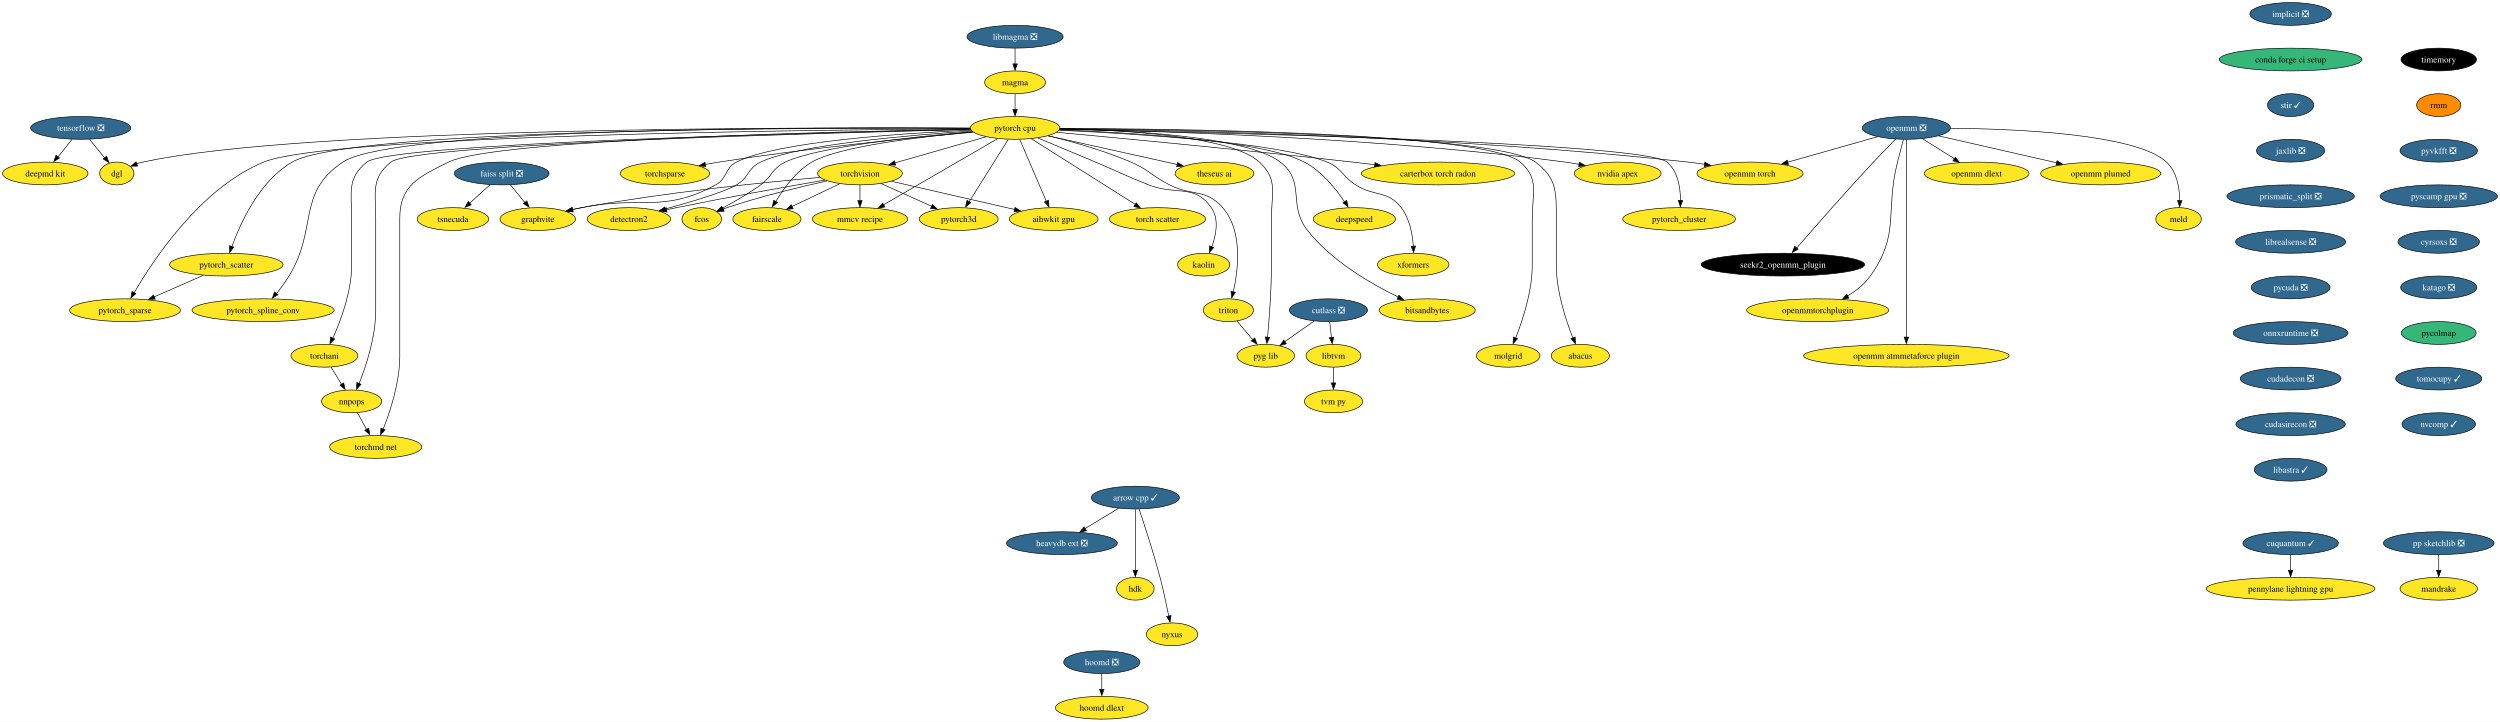
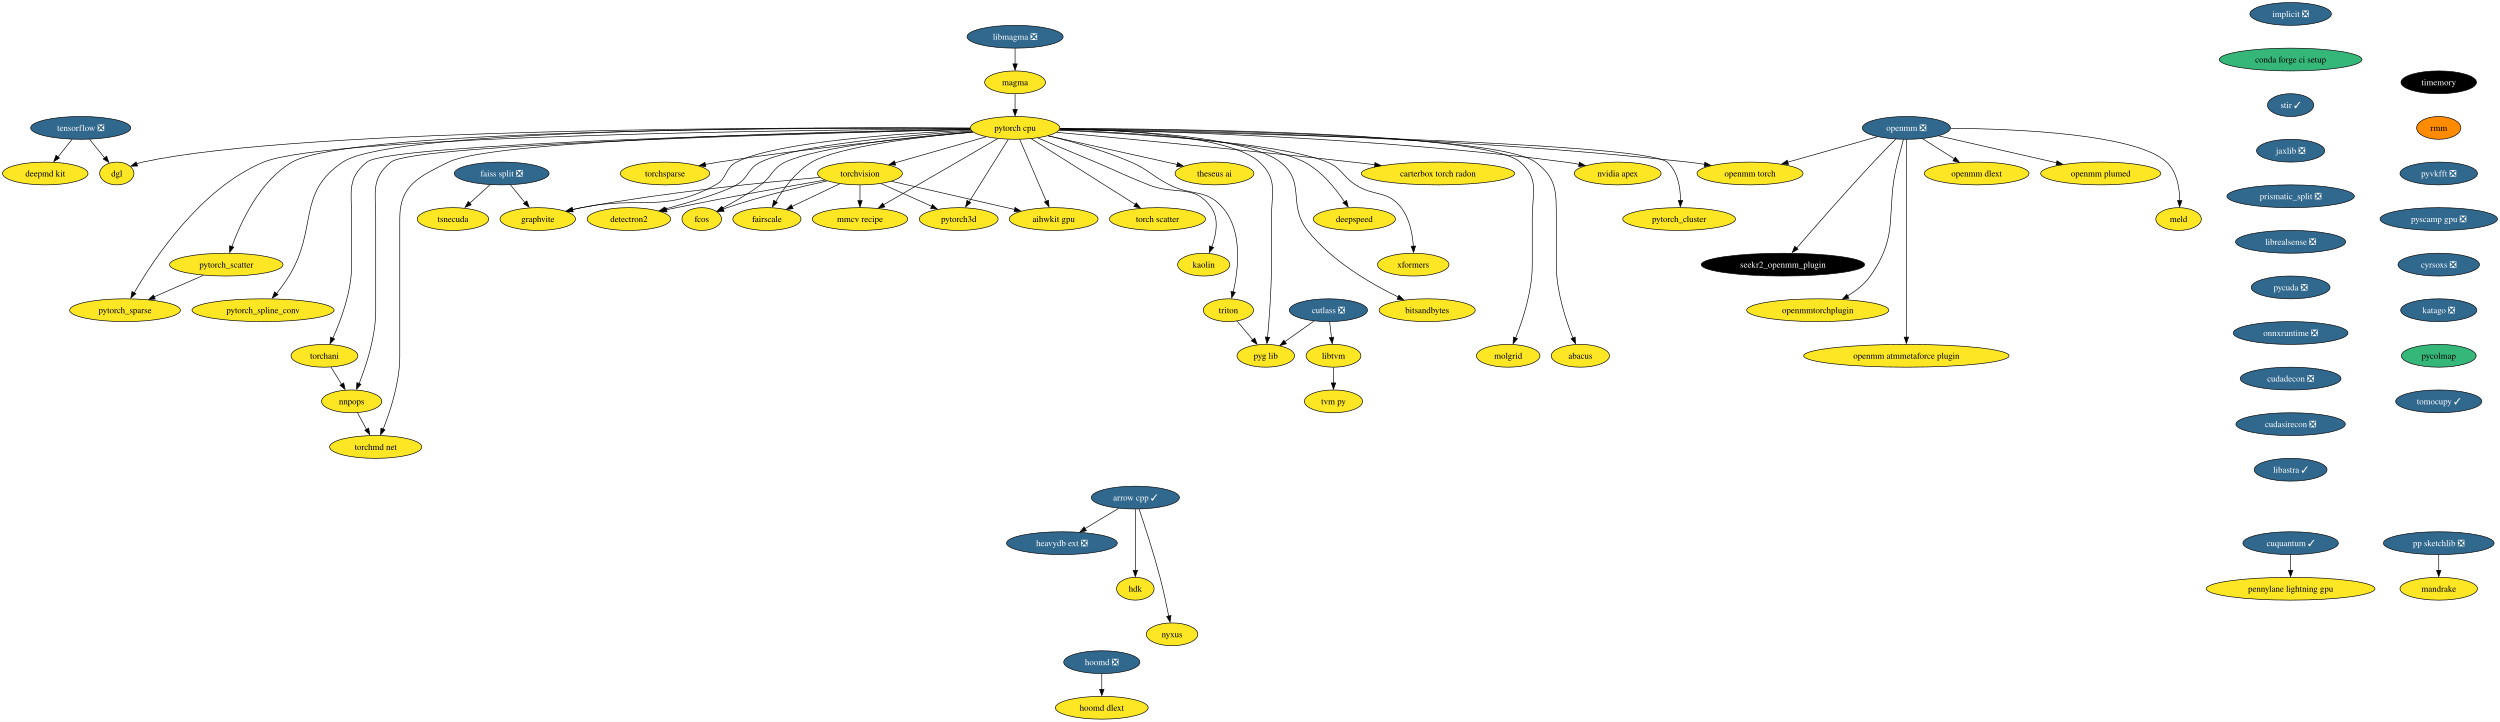
<svg xmlns="http://www.w3.org/2000/svg" xmlns:xlink="http://www.w3.org/1999/xlink" width="3949pt" height="1140pt" viewBox="0.00 0.00 3949.29 1140.00">
  <g id="graph0" class="graph" transform="scale(1 1) rotate(0) translate(4 1136)">
    <polygon fill="white" stroke="none" points="-4,4 -4,-1136 3945.29,-1136 3945.29,4 -4,4" />
    <g id="node1" class="node">
      <g id="a_node1">
        <a xlink:href="https://github.com/conda-forge/arrow-cpp-feedstock/pull/1245" xlink:title="arrow cpp ✓">
          <ellipse fill="#31688e" stroke="black" cx="1789.52" cy="-350" rx="69.62" ry="18" />
          <text text-anchor="middle" x="1789.52" y="-345.32" font-family="Times,serif" font-size="14.00" fill="white">arrow cpp ✓</text>
        </a>
      </g>
    </g>
    <g id="node2" class="node">
      <g id="a_node2">
        <a xlink:href="https://github.com/conda-forge/heavydb-ext-feedstock/pull/65" xlink:title="heavydb ext ❎">
          <ellipse fill="#31688e" stroke="black" cx="1673.52" cy="-278" rx="87.51" ry="18" />
          <text text-anchor="middle" x="1673.52" y="-273.32" font-family="Times,serif" font-size="14.00" fill="white">heavydb ext ❎</text>
        </a>
      </g>
    </g>
    <g id="edge1" class="edge">
      <path fill="none" stroke="black" d="M1762.91,-332.94C1747.22,-323.47 1727.14,-311.36 1709.99,-301.01" />
      <polygon fill="black" stroke="black" points="1712.18,-297.64 1701.81,-295.47 1708.57,-303.63 1712.18,-297.64" />
    </g>
    <g id="node3" class="node">
      <g id="a_node3">
        <a xlink:href="https://github.com/conda-forge/hdk-feedstock" xlink:title="hdk">
          <ellipse fill="#fde725" stroke="black" cx="1789.52" cy="-206" rx="29.64" ry="18" />
          <text text-anchor="middle" x="1789.52" y="-201.33" font-family="Times,serif" font-size="14.00">hdk</text>
        </a>
      </g>
    </g>
    <g id="edge2" class="edge">
      <path fill="none" stroke="black" d="M1789.52,-331.59C1789.52,-307.5 1789.52,-263.75 1789.52,-235.03" />
      <polygon fill="black" stroke="black" points="1793.02,-235.11 1789.52,-225.11 1786.02,-235.11 1793.02,-235.11" />
    </g>
    <g id="node4" class="node">
      <g id="a_node4">
        <a xlink:href="https://github.com/conda-forge/nyxus-feedstock" xlink:title="nyxus">
          <ellipse fill="#fde725" stroke="black" cx="1847.52" cy="-134" rx="40.69" ry="18" />
          <text text-anchor="middle" x="1847.52" y="-129.32" font-family="Times,serif" font-size="14.00">nyxus</text>
        </a>
      </g>
    </g>
    <g id="edge3" class="edge">
      <path fill="none" stroke="black" d="M1795.45,-331.76C1803.58,-307.78 1818.31,-262.92 1828.52,-224 1833.84,-203.69 1838.76,-180.48 1842.26,-162.86" />
      <polygon fill="black" stroke="black" points="1845.86,-163.66 1844.34,-153.17 1838.99,-162.32 1845.86,-163.66" />
    </g>
    <g id="node5" class="node">
      <g id="a_node5">
        <a xlink:href="https://github.com/conda-forge/implicit-feedstock/pull/99" xlink:title="implicit ❎">
          <ellipse fill="#31688e" stroke="black" cx="3614.52" cy="-1114" rx="64.36" ry="18" />
          <text text-anchor="middle" x="3614.52" y="-1109.33" font-family="Times,serif" font-size="14.00" fill="white">implicit ❎</text>
        </a>
      </g>
    </g>
    <g id="node6" class="node">
      <g id="a_node6">
        <a xlink:href="https://github.com/conda-forge/conda-forge-ci-setup-feedstock" xlink:title="conda forge ci setup">
          <ellipse fill="#35b779" stroke="black" cx="3614.52" cy="-1042" rx="112.76" ry="18" />
          <text text-anchor="middle" x="3614.52" y="-1037.33" font-family="Times,serif" font-size="14.00">conda forge ci setup</text>
        </a>
      </g>
    </g>
    <g id="node18" class="node">
      <g id="a_node18">
        <a xlink:href="https://github.com/conda-forge/stir-feedstock/pull/102" xlink:title="stir ✓">
          <ellipse fill="#31688e" stroke="black" cx="3614.52" cy="-970" rx="36.48" ry="18" />
          <text text-anchor="middle" x="3614.52" y="-965.33" font-family="Times,serif" font-size="14.00" fill="white">stir ✓</text>
        </a>
      </g>
    </g>
    <g id="node7" class="node">
      <g id="a_node7">
        <a xlink:href="https://github.com/conda-forge/torchvision-feedstock" xlink:title="torchvision">
          <ellipse fill="#fde725" stroke="black" cx="1354.52" cy="-862" rx="66.99" ry="18" />
          <text text-anchor="middle" x="1354.52" y="-857.33" font-family="Times,serif" font-size="14.00">torchvision</text>
        </a>
      </g>
    </g>
    <g id="node8" class="node">
      <g id="a_node8">
        <a xlink:href="https://github.com/conda-forge/detectron2-feedstock" xlink:title="detectron2">
          <ellipse fill="#fde725" stroke="black" cx="989.52" cy="-790" rx="65.94" ry="18" />
          <text text-anchor="middle" x="989.52" y="-785.33" font-family="Times,serif" font-size="14.00">detectron2</text>
        </a>
      </g>
    </g>
    <g id="edge5" class="edge">
      <path fill="none" stroke="black" d="M1299.06,-851.58C1240.59,-841.48 1145.87,-824.65 1064.52,-808 1059.47,-806.97 1054.24,-805.86 1049,-804.72" />
      <polygon fill="black" stroke="black" points="1049.79,-801.09 1039.27,-802.36 1048.28,-807.93 1049.79,-801.09" />
    </g>
    <g id="node9" class="node">
      <g id="a_node9">
        <a xlink:href="https://github.com/conda-forge/fcos-feedstock" xlink:title="fcos">
          <ellipse fill="#fde725" stroke="black" cx="1104.52" cy="-790" rx="31.22" ry="18" />
          <text text-anchor="middle" x="1104.52" y="-785.33" font-family="Times,serif" font-size="14.00">fcos</text>
        </a>
      </g>
    </g>
    <g id="edge6" class="edge">
      <path fill="none" stroke="black" d="M1302.52,-850.23C1259.63,-840.79 1197.44,-825.81 1144.52,-808 1142.53,-807.33 1140.51,-806.61 1138.48,-805.85" />
      <polygon fill="black" stroke="black" points="1139.98,-802.29 1129.4,-801.86 1137.41,-808.8 1139.98,-802.29" />
    </g>
    <g id="node10" class="node">
      <g id="a_node10">
        <a xlink:href="https://github.com/conda-forge/fairscale-feedstock" xlink:title="fairscale">
          <ellipse fill="#fde725" stroke="black" cx="1207.52" cy="-790" rx="53.84" ry="18" />
          <text text-anchor="middle" x="1207.52" y="-785.33" font-family="Times,serif" font-size="14.00">fairscale</text>
        </a>
      </g>
    </g>
    <g id="edge7" class="edge">
      <path fill="none" stroke="black" d="M1322.62,-845.81C1300.46,-835.26 1270.76,-821.12 1247.09,-809.84" />
      <polygon fill="black" stroke="black" points="1248.88,-806.34 1238.35,-805.21 1245.87,-812.66 1248.88,-806.34" />
    </g>
    <g id="node11" class="node">
      <g id="a_node11">
        <a xlink:href="https://github.com/conda-forge/graphvite-feedstock" xlink:title="graphvite">
          <ellipse fill="#fde725" stroke="black" cx="845.52" cy="-790" rx="59.63" ry="18" />
          <text text-anchor="middle" x="845.52" y="-785.33" font-family="Times,serif" font-size="14.00">graphvite</text>
        </a>
      </g>
    </g>
    <g id="edge8" class="edge">
      <path fill="none" stroke="black" d="M1291.13,-855.81C1205.29,-848.22 1047.54,-832.31 914.52,-808 909.62,-807.1 904.55,-806.07 899.48,-804.96" />
      <polygon fill="black" stroke="black" points="900.68,-801.41 890.15,-802.6 899.12,-808.24 900.68,-801.41" />
    </g>
    <g id="node12" class="node">
      <g id="a_node12">
        <a xlink:href="https://github.com/conda-forge/mmcv-recipe-feedstock" xlink:title="mmcv recipe">
          <ellipse fill="#fde725" stroke="black" cx="1354.52" cy="-790" rx="75.41" ry="18" />
          <text text-anchor="middle" x="1354.52" y="-785.33" font-family="Times,serif" font-size="14.00">mmcv recipe</text>
        </a>
      </g>
    </g>
    <g id="edge9" class="edge">
      <path fill="none" stroke="black" d="M1354.52,-843.7C1354.52,-836.24 1354.52,-827.32 1354.52,-818.97" />
      <polygon fill="black" stroke="black" points="1358.02,-819.1 1354.52,-809.1 1351.02,-819.1 1358.02,-819.1" />
    </g>
    <g id="node13" class="node">
      <g id="a_node13">
        <a xlink:href="https://github.com/conda-forge/pytorch3d-feedstock" xlink:title="pytorch3d">
          <ellipse fill="#fde725" stroke="black" cx="1510.52" cy="-790" rx="62.26" ry="18" />
          <text text-anchor="middle" x="1510.52" y="-785.33" font-family="Times,serif" font-size="14.00">pytorch3d</text>
        </a>
      </g>
    </g>
    <g id="edge10" class="edge">
      <path fill="none" stroke="black" d="M1387.98,-845.98C1411.27,-835.53 1442.53,-821.51 1467.65,-810.24" />
      <polygon fill="black" stroke="black" points="1468.95,-813.04 1476.64,-805.75 1466.09,-806.65 1468.95,-813.04" />
    </g>
    <g id="node14" class="node">
      <g id="a_node14">
        <a xlink:href="https://github.com/conda-forge/aihwkit-gpu-feedstock" xlink:title="aihwkit gpu">
          <ellipse fill="#fde725" stroke="black" cx="1660.52" cy="-790" rx="70.15" ry="18" />
          <text text-anchor="middle" x="1660.52" y="-785.33" font-family="Times,serif" font-size="14.00">aihwkit gpu</text>
        </a>
      </g>
    </g>
    <g id="edge11" class="edge">
      <path fill="none" stroke="black" d="M1404.36,-849.6C1457.42,-837.46 1541.46,-818.23 1598.7,-805.14" />
      <polygon fill="black" stroke="black" points="1599.45,-808.33 1608.42,-802.69 1597.89,-801.51 1599.45,-808.33" />
    </g>
    <g id="node15" class="node">
      <g id="a_node15">
        <a xlink:href="https://github.com/conda-forge/tensorflow-feedstock/pull/354" xlink:title="tensorflow ❎">
          <ellipse fill="#31688e" stroke="black" cx="123.52" cy="-934" rx="79.09" ry="18" />
          <text text-anchor="middle" x="123.52" y="-929.33" font-family="Times,serif" font-size="14.00" fill="white">tensorflow ❎</text>
        </a>
      </g>
    </g>
    <g id="node16" class="node">
      <g id="a_node16">
        <a xlink:href="https://github.com/conda-forge/deepmd-kit-feedstock" xlink:title="deepmd kit">
          <ellipse fill="#fde725" stroke="black" cx="67.52" cy="-862" rx="67.52" ry="18" />
          <text text-anchor="middle" x="67.52" y="-857.33" font-family="Times,serif" font-size="14.00">deepmd kit</text>
        </a>
      </g>
    </g>
    <g id="edge12" class="edge">
      <path fill="none" stroke="black" d="M109.96,-916.05C103.29,-907.71 95.11,-897.49 87.72,-888.25" />
      <polygon fill="black" stroke="black" points="89.93,-886.41 80.95,-880.79 84.46,-890.78 89.93,-886.41" />
    </g>
    <g id="node17" class="node">
      <g id="a_node17">
        <a xlink:href="https://github.com/conda-forge/dgl-feedstock" xlink:title="dgl">
          <ellipse fill="#fde725" stroke="black" cx="180.52" cy="-862" rx="27.01" ry="18" />
          <text text-anchor="middle" x="180.52" y="-857.33" font-family="Times,serif" font-size="14.00">dgl</text>
        </a>
      </g>
    </g>
    <g id="edge13" class="edge">
      <path fill="none" stroke="black" d="M137.32,-916.05C144.48,-907.26 153.35,-896.36 161.19,-886.74" />
      <polygon fill="black" stroke="black" points="164.41,-889.32 168.01,-879.36 158.99,-884.9 164.41,-889.32" />
    </g>
    <g id="node43" class="node">
      <g id="a_node43">
        <a xlink:href="https://github.com/conda-forge/jaxlib-feedstock/pull/209" xlink:title="jaxlib ❎">
          <ellipse fill="#31688e" stroke="black" cx="3614.52" cy="-898" rx="53.84" ry="18" />
          <text text-anchor="middle" x="3614.52" y="-893.33" font-family="Times,serif" font-size="14.00" fill="white">jaxlib ❎</text>
        </a>
      </g>
    </g>
    <g id="node19" class="node">
      <g id="a_node19">
        <a xlink:href="https://github.com/conda-forge/hoomd-feedstock/pull/100" xlink:title="hoomd ❎">
          <ellipse fill="#31688e" stroke="black" cx="1736.52" cy="-90" rx="60.15" ry="18" />
          <text text-anchor="middle" x="1736.52" y="-85.33" font-family="Times,serif" font-size="14.00" fill="white">hoomd ❎</text>
        </a>
      </g>
    </g>
    <g id="node20" class="node">
      <g id="a_node20">
        <a xlink:href="https://github.com/conda-forge/hoomd-dlext-feedstock" xlink:title="hoomd dlext">
          <ellipse fill="#fde725" stroke="black" cx="1736.52" cy="-18" rx="73.3" ry="18" />
          <text text-anchor="middle" x="1736.52" y="-13.32" font-family="Times,serif" font-size="14.00">hoomd dlext</text>
        </a>
      </g>
    </g>
    <g id="edge15" class="edge">
      <path fill="none" stroke="black" d="M1736.52,-71.7C1736.52,-64.24 1736.52,-55.32 1736.52,-46.97" />
      <polygon fill="black" stroke="black" points="1740.02,-47.1 1736.52,-37.1 1733.02,-47.1 1740.02,-47.1" />
    </g>
    <g id="node21" class="node">
      <g id="a_node21">
        <a xlink:href="https://github.com/conda-forge/pytorch-cpu-feedstock" xlink:title="pytorch cpu">
          <ellipse fill="#fde725" stroke="black" cx="1599.52" cy="-934" rx="70.68" ry="18" />
          <text text-anchor="middle" x="1599.52" y="-929.33" font-family="Times,serif" font-size="14.00">pytorch cpu</text>
        </a>
      </g>
    </g>
    <g id="edge16" class="edge">
      <path fill="none" stroke="black" d="M1553.72,-919.92C1512.91,-908.25 1453.08,-891.16 1409.65,-878.75" />
      <polygon fill="black" stroke="black" points="1410.84,-875.17 1400.26,-875.78 1408.92,-881.9 1410.84,-875.17" />
    </g>
    <g id="edge17" class="edge">
      <path fill="none" stroke="black" d="M1531.03,-929.08C1432.17,-922.55 1255.03,-907.41 1197.52,-880 1176.52,-869.99 1179.59,-855.77 1159.52,-844 1140.2,-832.67 1088.29,-817.19 1046.88,-805.88" />
      <polygon fill="black" stroke="black" points="1047.89,-802.26 1037.33,-803.03 1046.07,-809.02 1047.89,-802.26" />
    </g>
    <g id="edge18" class="edge">
      <path fill="none" stroke="black" d="M1532.44,-927.97C1442.32,-920.41 1287.53,-904.34 1236.52,-880 1215.23,-869.84 1216.55,-857.93 1197.52,-844 1178.54,-830.11 1155.59,-817 1137.24,-807.29" />
      <polygon fill="black" stroke="black" points="1139.06,-803.78 1128.58,-802.27 1135.84,-809.99 1139.06,-803.78" />
    </g>
    <g id="edge19" class="edge">
      <path fill="none" stroke="black" d="M1532.76,-927.63C1451.68,-920.14 1320.54,-904.65 1278.52,-880 1253.46,-865.3 1233.78,-838.15 1221.55,-817.69" />
      <polygon fill="black" stroke="black" points="1224.16,-816.2 1216.16,-809.26 1218.09,-819.68 1224.16,-816.2" />
    </g>
    <g id="edge20" class="edge">
      <path fill="none" stroke="black" d="M1530.06,-930.47C1422.79,-925.6 1222.57,-912.38 1159.52,-880 1140.21,-870.09 1145.58,-854.38 1126.52,-844 1042.58,-798.3 1008.09,-827.44 914.52,-808 909.91,-807.04 905.14,-805.99 900.36,-804.9" />
      <polygon fill="black" stroke="black" points="901.48,-801.33 890.95,-802.46 899.89,-808.15 901.48,-801.33" />
    </g>
    <g id="edge21" class="edge">
      <path fill="none" stroke="black" d="M1571.89,-916.99C1527.78,-891.42 1441.37,-841.34 1391.82,-812.62" />
      <polygon fill="black" stroke="black" points="1393.83,-809.16 1383.42,-807.17 1390.32,-815.22 1393.83,-809.16" />
    </g>
    <g id="edge22" class="edge">
      <path fill="none" stroke="black" d="M1588.78,-915.87C1573.41,-891.35 1545.01,-846.03 1526.98,-817.26" />
      <polygon fill="black" stroke="black" points="1529.57,-815.8 1521.29,-809.19 1523.64,-819.52 1529.57,-815.8" />
    </g>
    <g id="edge23" class="edge">
      <path fill="none" stroke="black" d="M1606.88,-915.87C1617.32,-891.56 1636.54,-846.82 1648.91,-818.01" />
      <polygon fill="black" stroke="black" points="1652.4,-819.76 1653.13,-809.19 1645.97,-817 1652.4,-819.76" />
    </g>
    <g id="edge24" class="edge">
      <path fill="none" stroke="black" d="M1528.45,-933.57C1283.33,-935.03 474.38,-935.42 221.52,-880 218.31,-879.3 215.03,-878.36 211.8,-877.28" />
      <polygon fill="black" stroke="black" points="213.35,-873.74 202.76,-873.48 210.87,-880.29 213.35,-873.74" />
    </g>
    <g id="node22" class="node">
      <g id="a_node22">
        <a xlink:href="https://github.com/conda-forge/nvidia-apex-feedstock" xlink:title="nvidia apex">
          <ellipse fill="#fde725" stroke="black" cx="2551.52" cy="-862" rx="68.57" ry="18" />
          <text text-anchor="middle" x="2551.52" y="-857.33" font-family="Times,serif" font-size="14.00">nvidia apex</text>
        </a>
      </g>
    </g>
    <g id="edge25" class="edge">
      <path fill="none" stroke="black" d="M1670.24,-932.06C1818.75,-929.35 2173.7,-918.98 2468.52,-880 2475.67,-879.05 2483.13,-877.85 2490.51,-876.51" />
      <polygon fill="black" stroke="black" points="2491.06,-879.78 2500.23,-874.48 2489.76,-872.9 2491.06,-879.78" />
    </g>
    <g id="node23" class="node">
      <g id="a_node23">
        <a xlink:href="https://github.com/conda-forge/pytorch_cluster-feedstock" xlink:title="pytorch_cluster">
          <ellipse fill="#fde725" stroke="black" cx="2648.52" cy="-790" rx="89.09" ry="18" />
          <text text-anchor="middle" x="2648.52" y="-785.33" font-family="Times,serif" font-size="14.00">pytorch_cluster</text>
        </a>
      </g>
    </g>
    <g id="edge26" class="edge">
      <path fill="none" stroke="black" d="M1669.86,-931.71C1896.18,-927.27 2593.03,-911.11 2629.52,-880 2646.68,-865.37 2650.61,-839.37 2650.73,-819.24" />
      <polygon fill="black" stroke="black" points="2654.21,-819.39 2650.45,-809.48 2647.21,-819.57 2654.21,-819.39" />
    </g>
    <g id="node24" class="node">
      <g id="a_node24">
        <a xlink:href="https://github.com/conda-forge/pytorch_scatter-feedstock" xlink:title="pytorch_scatter">
          <ellipse fill="#fde725" stroke="black" cx="353.52" cy="-718" rx="89.61" ry="18" />
          <text text-anchor="middle" x="353.52" y="-713.33" font-family="Times,serif" font-size="14.00">pytorch_scatter</text>
        </a>
      </g>
    </g>
    <g id="edge27" class="edge">
      <path fill="none" stroke="black" d="M1528.55,-933.45C1293.5,-934.42 550.06,-933.21 457.52,-880 406.19,-850.49 375.97,-784.22 362.31,-746.55" />
      <polygon fill="black" stroke="black" points="365.34,-745.59 358.75,-737.29 358.73,-747.89 365.34,-745.59" />
    </g>
    <g id="node25" class="node">
      <g id="a_node25">
        <a xlink:href="https://github.com/conda-forge/pytorch_spline_conv-feedstock" xlink:title="pytorch_spline_conv">
          <ellipse fill="#fde725" stroke="black" cx="411.52" cy="-646" rx="112.24" ry="18" />
          <text text-anchor="middle" x="411.52" y="-641.33" font-family="Times,serif" font-size="14.00">pytorch_spline_conv</text>
        </a>
      </g>
    </g>
    <g id="edge28" class="edge">
      <path fill="none" stroke="black" d="M1528.59,-933.63C1304.16,-935.06 619.45,-934.83 537.52,-880 463.99,-830.8 498.75,-775.43 452.52,-700 446.74,-690.58 439.61,-680.85 432.92,-672.34" />
      <polygon fill="black" stroke="black" points="435.18,-670.57 426.18,-664.98 429.73,-674.96 435.18,-670.57" />
    </g>
    <g id="node26" class="node">
      <g id="a_node26">
        <a xlink:href="https://github.com/conda-forge/pytorch_sparse-feedstock" xlink:title="pytorch_sparse">
          <ellipse fill="#fde725" stroke="black" cx="193.52" cy="-646" rx="87.51" ry="18" />
          <text text-anchor="middle" x="193.52" y="-641.33" font-family="Times,serif" font-size="14.00">pytorch_sparse</text>
        </a>
      </g>
    </g>
    <g id="edge29" class="edge">
      <path fill="none" stroke="black" d="M1528.76,-932.64C1288.84,-931.02 515.41,-922.52 412.52,-880 312.71,-838.76 238.13,-725.65 208.07,-673.72" />
      <polygon fill="black" stroke="black" points="210.64,-672.15 202.66,-665.18 204.55,-675.61 210.64,-672.15" />
    </g>
    <g id="node27" class="node">
      <g id="a_node27">
        <a xlink:href="https://github.com/conda-forge/torchani-feedstock" xlink:title="torchani">
          <ellipse fill="#fde725" stroke="black" cx="508.52" cy="-574" rx="52.79" ry="18" />
          <text text-anchor="middle" x="508.52" y="-569.33" font-family="Times,serif" font-size="14.00">torchani</text>
        </a>
      </g>
    </g>
    <g id="edge30" class="edge">
      <path fill="none" stroke="black" d="M1529.26,-931.61C1304.04,-926.88 612.58,-909.94 575.52,-880 543.65,-854.25 551.52,-831.97 551.52,-791 551.52,-791 551.52,-791 551.52,-717 551.52,-675.43 534.43,-629.84 521.8,-601.82" />
      <polygon fill="black" stroke="black" points="524.61,-600.57 517.22,-592.98 518.27,-603.53 524.61,-600.57" />
    </g>
    <g id="node28" class="node">
      <g id="a_node28">
        <a xlink:href="https://github.com/conda-forge/openmm-torch-feedstock" xlink:title="openmm torch">
          <ellipse fill="#fde725" stroke="black" cx="2760.52" cy="-862" rx="83.83" ry="18" />
          <text text-anchor="middle" x="2760.52" y="-857.33" font-family="Times,serif" font-size="14.00">openmm torch</text>
        </a>
      </g>
    </g>
    <g id="edge31" class="edge">
      <path fill="none" stroke="black" d="M1670.35,-932.45C1841.4,-930.46 2290.41,-921.4 2662.52,-880 2671.06,-879.05 2679.98,-877.83 2688.82,-876.47" />
      <polygon fill="black" stroke="black" points="2689.19,-879.8 2698.52,-874.77 2688.09,-872.88 2689.19,-879.8" />
    </g>
    <g id="node29" class="node">
      <g id="a_node29">
        <a xlink:href="https://github.com/conda-forge/torchsparse-feedstock" xlink:title="torchsparse">
          <ellipse fill="#fde725" stroke="black" cx="1046.52" cy="-862" rx="70.68" ry="18" />
          <text text-anchor="middle" x="1046.52" y="-857.33" font-family="Times,serif" font-size="14.00">torchsparse</text>
        </a>
      </g>
    </g>
    <g id="edge32" class="edge">
      <path fill="none" stroke="black" d="M1533.4,-927.29C1442.54,-919.04 1274.11,-902.29 1131.52,-880 1124.61,-878.92 1117.4,-877.67 1110.24,-876.35" />
      <polygon fill="black" stroke="black" points="1110.92,-872.73 1100.44,-874.31 1109.62,-879.61 1110.92,-872.73" />
    </g>
    <g id="node30" class="node">
      <g id="a_node30">
        <a xlink:href="https://github.com/conda-forge/torch-scatter-feedstock" xlink:title="torch scatter">
          <ellipse fill="#fde725" stroke="black" cx="1824.52" cy="-790" rx="75.94" ry="18" />
          <text text-anchor="middle" x="1824.52" y="-785.33" font-family="Times,serif" font-size="14.00">torch scatter</text>
        </a>
      </g>
    </g>
    <g id="edge33" class="edge">
      <path fill="none" stroke="black" d="M1624.89,-916.99C1665.13,-891.59 1743.68,-842.02 1789.33,-813.21" />
      <polygon fill="black" stroke="black" points="1790.96,-815.69 1797.55,-807.39 1787.22,-809.77 1790.96,-815.69" />
    </g>
    <g id="node31" class="node">
      <g id="a_node31">
        <a xlink:href="https://github.com/conda-forge/kaolin-feedstock" xlink:title="kaolin">
          <ellipse fill="#fde725" stroke="black" cx="1897.52" cy="-718" rx="41.21" ry="18" />
          <text text-anchor="middle" x="1897.52" y="-713.33" font-family="Times,serif" font-size="14.00">kaolin</text>
        </a>
      </g>
    </g>
    <g id="edge34" class="edge">
      <path fill="none" stroke="black" d="M1635.41,-918.13C1660.87,-907.55 1695.82,-892.98 1726.52,-880 1763.93,-864.18 1772.75,-858.95 1810.52,-844 1854.05,-826.77 1882.66,-846.35 1909.52,-808 1922.06,-790.09 1917.26,-765.09 1910.35,-746.15" />
      <polygon fill="black" stroke="black" points="1913.27,-745.02 1906.28,-737.06 1906.78,-747.64 1913.27,-745.02" />
    </g>
    <g id="node32" class="node">
      <g id="a_node32">
        <a xlink:href="https://github.com/conda-forge/nnpops-feedstock" xlink:title="nnpops">
          <ellipse fill="#fde725" stroke="black" cx="551.52" cy="-502" rx="47.53" ry="18" />
          <text text-anchor="middle" x="551.52" y="-497.32" font-family="Times,serif" font-size="14.00">nnpops</text>
        </a>
      </g>
    </g>
    <g id="edge35" class="edge">
      <path fill="none" stroke="black" d="M1529.18,-931.47C1309.57,-926.38 649.03,-908.75 613.52,-880 581.68,-854.22 589.52,-831.97 589.52,-791 589.52,-791 589.52,-791 589.52,-645 589.52,-603.81 574.42,-558.12 563.25,-529.98" />
      <polygon fill="black" stroke="black" points="566.24,-529.02 559.21,-521.09 559.76,-531.67 566.24,-529.02" />
    </g>
    <g id="node33" class="node">
      <g id="a_node33">
        <a xlink:href="https://github.com/conda-forge/triton-feedstock" xlink:title="triton">
          <ellipse fill="#fde725" stroke="black" cx="1936.52" cy="-646" rx="39.63" ry="18" />
          <text text-anchor="middle" x="1936.52" y="-641.33" font-family="Times,serif" font-size="14.00">triton</text>
        </a>
      </g>
    </g>
    <g id="edge36" class="edge">
      <path fill="none" stroke="black" d="M1652,-921.52C1689.26,-912.48 1740,-898.35 1782.52,-880 1811.42,-867.52 1815.44,-858.23 1843.52,-844 1879.75,-825.64 1900.78,-838.58 1927.52,-808 1959.52,-771.39 1952.24,-710.34 1944.25,-674.87" />
      <polygon fill="black" stroke="black" points="1947.45,-674.2 1941.68,-665.31 1940.64,-675.86 1947.45,-674.2" />
    </g>
    <g id="node34" class="node">
      <g id="a_node34">
        <a xlink:href="https://github.com/conda-forge/molgrid-feedstock" xlink:title="molgrid">
          <ellipse fill="#fde725" stroke="black" cx="2378.52" cy="-574" rx="50.16" ry="18" />
          <text text-anchor="middle" x="2378.52" y="-569.33" font-family="Times,serif" font-size="14.00">molgrid</text>
        </a>
      </g>
    </g>
    <g id="edge37" class="edge">
      <path fill="none" stroke="black" d="M1670.4,-933.09C1855.56,-932.65 2343.22,-926.99 2397.52,-880 2428.1,-853.53 2416.52,-831.45 2416.52,-791 2416.52,-791 2416.52,-791 2416.52,-717 2416.52,-675.81 2401.42,-630.12 2390.25,-601.98" />
      <polygon fill="black" stroke="black" points="2393.24,-601.02 2386.21,-593.09 2386.76,-603.67 2393.24,-601.02" />
    </g>
    <g id="node35" class="node">
      <g id="a_node35">
        <a xlink:href="https://github.com/conda-forge/theseus-ai-feedstock" xlink:title="theseus ai">
          <ellipse fill="#fde725" stroke="black" cx="1914.52" cy="-862" rx="62.26" ry="18" />
          <text text-anchor="middle" x="1914.52" y="-857.33" font-family="Times,serif" font-size="14.00">theseus ai</text>
        </a>
      </g>
    </g>
    <g id="edge38" class="edge">
      <path fill="none" stroke="black" d="M1651.74,-921.45C1700.16,-910.73 1774.22,-894.32 1838.52,-880 1844.13,-878.75 1849.97,-877.45 1855.81,-876.14" />
      <polygon fill="black" stroke="black" points="1856.28,-879.4 1865.28,-873.81 1854.75,-872.57 1856.28,-879.4" />
    </g>
    <g id="node36" class="node">
      <g id="a_node36">
        <a xlink:href="https://github.com/conda-forge/pyg-lib-feedstock" xlink:title="pyg lib">
          <ellipse fill="#fde725" stroke="black" cx="1995.52" cy="-574" rx="45.42" ry="18" />
          <text text-anchor="middle" x="1995.52" y="-569.33" font-family="Times,serif" font-size="14.00">pyg lib</text>
        </a>
      </g>
    </g>
    <g id="edge39" class="edge">
      <path fill="none" stroke="black" d="M1670.41,-932.7C1769.16,-930.75 1941.03,-921.31 1985.52,-880 2015.15,-852.48 2004.52,-831.45 2004.52,-791 2004.52,-791 2004.52,-791 2004.52,-717 2004.52,-677.49 2001,-631.91 1998.37,-603.28" />
      <polygon fill="black" stroke="black" points="2001.77,-603.09 1997.34,-593.47 1994.8,-603.75 2001.77,-603.09" />
    </g>
    <g id="node37" class="node">
      <g id="a_node37">
        <a xlink:href="https://github.com/conda-forge/deepspeed-feedstock" xlink:title="deepspeed">
          <ellipse fill="#fde725" stroke="black" cx="2135.52" cy="-790" rx="64.89" ry="18" />
          <text text-anchor="middle" x="2135.52" y="-785.33" font-family="Times,serif" font-size="14.00">deepspeed</text>
        </a>
      </g>
    </g>
    <g id="edge40" class="edge">
      <path fill="none" stroke="black" d="M1669.46,-930.94C1780.38,-926.68 1990.81,-914.22 2056.52,-880 2083.73,-865.83 2105.95,-838.16 2119.82,-817.41" />
      <polygon fill="black" stroke="black" points="2123.3,-819.46 2125.76,-809.16 2117.41,-815.68 2123.3,-819.46" />
    </g>
    <g id="node38" class="node">
      <g id="a_node38">
        <a xlink:href="https://github.com/conda-forge/xformers-feedstock" xlink:title="xformers">
          <ellipse fill="#fde725" stroke="black" cx="2228.52" cy="-718" rx="56.47" ry="18" />
          <text text-anchor="middle" x="2228.52" y="-713.33" font-family="Times,serif" font-size="14.00">xformers</text>
        </a>
      </g>
    </g>
    <g id="edge41" class="edge">
      <path fill="none" stroke="black" d="M1669.09,-930.32C1786.28,-925 2017.6,-910.87 2092.52,-880 2116.2,-870.24 2115.94,-857.8 2137.52,-844 2167.65,-824.72 2187.62,-836.29 2209.52,-808 2222.89,-790.72 2227.36,-766.14 2228.64,-747.18" />
      <polygon fill="black" stroke="black" points="2232.18,-747.36 2229.08,-737.23 2225.19,-747.08 2232.18,-747.36" />
    </g>
    <g id="node39" class="node">
      <g id="a_node39">
        <a xlink:href="https://github.com/conda-forge/bitsandbytes-feedstock" xlink:title="bitsandbytes">
          <ellipse fill="#fde725" stroke="black" cx="2250.52" cy="-646" rx="75.94" ry="18" />
          <text text-anchor="middle" x="2250.52" y="-641.33" font-family="Times,serif" font-size="14.00">bitsandbytes</text>
        </a>
      </g>
    </g>
    <g id="edge42" class="edge">
      <path fill="none" stroke="black" d="M1670.22,-932.53C1775.2,-930.46 1965.62,-920.96 2018.52,-880 2059.37,-848.37 2029.54,-812.58 2061.52,-772 2099.73,-723.52 2162.11,-687.51 2204.67,-666.89" />
      <polygon fill="black" stroke="black" points="2205.97,-669.68 2213.5,-662.23 2202.97,-663.35 2205.97,-669.68" />
    </g>
    <g id="node40" class="node">
      <g id="a_node40">
        <a xlink:href="https://github.com/conda-forge/abacus-feedstock" xlink:title="abacus">
          <ellipse fill="#fde725" stroke="black" cx="2492.52" cy="-574" rx="45.95" ry="18" />
          <text text-anchor="middle" x="2492.52" y="-569.33" font-family="Times,serif" font-size="14.00">abacus</text>
        </a>
      </g>
    </g>
    <g id="edge43" class="edge">
      <path fill="none" stroke="black" d="M1670.44,-932.78C1858.93,-931.61 2362.02,-924.31 2421.52,-880 2455.35,-854.8 2454.52,-833.19 2454.52,-791 2454.52,-791 2454.52,-791 2454.52,-717 2454.52,-675.81 2469.62,-630.12 2480.78,-601.98" />
      <polygon fill="black" stroke="black" points="2484.28,-603.67 2484.83,-593.09 2477.8,-601.02 2484.28,-603.67" />
    </g>
    <g id="node41" class="node">
      <g id="a_node41">
        <a xlink:href="https://github.com/conda-forge/carterbox-torch-radon-feedstock" xlink:title="carterbox torch radon">
          <ellipse fill="#fde725" stroke="black" cx="2267.52" cy="-862" rx="121.18" ry="18" />
          <text text-anchor="middle" x="2267.52" y="-857.33" font-family="Times,serif" font-size="14.00">carterbox torch radon</text>
        </a>
      </g>
    </g>
    <g id="edge44" class="edge">
      <path fill="none" stroke="black" d="M1665.22,-927.02C1765.89,-917.74 1964.34,-898.95 2132.52,-880 2143.93,-878.71 2155.88,-877.3 2167.74,-875.86" />
      <polygon fill="black" stroke="black" points="2168.1,-879.22 2177.6,-874.53 2167.25,-872.27 2168.1,-879.22" />
    </g>
    <g id="node42" class="node">
      <g id="a_node42">
        <a xlink:href="https://github.com/conda-forge/torchmd-net-feedstock" xlink:title="torchmd net">
          <ellipse fill="#fde725" stroke="black" cx="589.52" cy="-430" rx="72.78" ry="18" />
          <text text-anchor="middle" x="589.52" y="-425.32" font-family="Times,serif" font-size="14.00">torchmd net</text>
        </a>
      </g>
    </g>
    <g id="edge45" class="edge">
      <path fill="none" stroke="black" d="M1528.89,-931.96C1330.47,-928.6 777.63,-916.07 704.52,-880 657.61,-856.86 627.52,-843.3 627.52,-791 627.52,-791 627.52,-791 627.52,-573 627.52,-531.81 612.42,-486.12 601.25,-457.98" />
      <polygon fill="black" stroke="black" points="604.24,-457.02 597.21,-449.09 597.76,-459.67 604.24,-457.02" />
    </g>
    <g id="edge46" class="edge">
      <path fill="none" stroke="black" d="M317.21,-701.12C294.2,-691.05 264.22,-677.93 239.55,-667.14" />
      <polygon fill="black" stroke="black" points="241.25,-663.62 230.68,-662.82 238.44,-670.04 241.25,-663.62" />
    </g>
    <g id="edge47" class="edge">
      <path fill="none" stroke="black" d="M518.93,-556.05C523.89,-547.97 529.94,-538.12 535.48,-529.11" />
      <polygon fill="black" stroke="black" points="538.95,-531.14 541.2,-520.79 532.99,-527.48 538.95,-531.14" />
    </g>
    <g id="edge48" class="edge">
      <path fill="none" stroke="black" d="M560.72,-484.05C564.99,-476.18 570.18,-466.62 574.97,-457.79" />
      <polygon fill="black" stroke="black" points="578.45,-459.73 580.14,-449.28 572.29,-456.39 578.45,-459.73" />
    </g>
    <g id="edge49" class="edge">
      <path fill="none" stroke="black" d="M1950.2,-628.76C1957.57,-620.02 1966.82,-609.05 1975.03,-599.31" />
      <polygon fill="black" stroke="black" points="1978.14,-602.05 1981.91,-592.15 1972.79,-597.54 1978.14,-602.05" />
    </g>
    <g id="node44" class="node">
      <g id="a_node44">
        <a xlink:href="https://github.com/conda-forge/prismatic_split-feedstock/pull/54" xlink:title="prismatic_split ❎">
          <ellipse fill="#31688e" stroke="black" cx="3614.52" cy="-826" rx="100.66" ry="18" />
          <text text-anchor="middle" x="3614.52" y="-821.33" font-family="Times,serif" font-size="14.00" fill="white">prismatic_split ❎</text>
        </a>
      </g>
    </g>
    <g id="node52" class="node">
      <g id="a_node52">
        <a xlink:href="https://github.com/conda-forge/librealsense-feedstock/pull/56" xlink:title="librealsense ❎">
          <ellipse fill="#31688e" stroke="black" cx="3614.52" cy="-754" rx="86.98" ry="18" />
          <text text-anchor="middle" x="3614.52" y="-749.33" font-family="Times,serif" font-size="14.00" fill="white">librealsense ❎</text>
        </a>
      </g>
    </g>
    <g id="node45" class="node">
      <g id="a_node45">
        <a xlink:href="https://github.com/conda-forge/openmm-feedstock/pull/117" xlink:title="openmm ❎">
          <ellipse fill="#31688e" stroke="black" cx="3007.52" cy="-934" rx="69.62" ry="18" />
          <text text-anchor="middle" x="3007.52" y="-929.33" font-family="Times,serif" font-size="14.00" fill="white">openmm ❎</text>
        </a>
      </g>
    </g>
    <g id="edge52" class="edge">
      <path fill="none" stroke="black" d="M2961.93,-920.08C2922.01,-908.77 2863.73,-892.25 2820.12,-879.89" />
      <polygon fill="black" stroke="black" points="2821.23,-876.28 2810.65,-876.92 2819.32,-883.02 2821.23,-876.28" />
    </g>
    <g id="node46" class="node">
      <g id="a_node46">
        <a xlink:href="https://github.com/conda-forge/openmm-plumed-feedstock" xlink:title="openmm plumed">
          <ellipse fill="#fde725" stroke="black" cx="3314.52" cy="-862" rx="94.88" ry="18" />
          <text text-anchor="middle" x="3314.52" y="-857.33" font-family="Times,serif" font-size="14.00">openmm plumed</text>
        </a>
      </g>
    </g>
    <g id="edge53" class="edge">
      <path fill="none" stroke="black" d="M3058.56,-921.36C3109.49,-909.75 3188.13,-891.82 3244.8,-878.9" />
      <polygon fill="black" stroke="black" points="3245.5,-882.1 3254.47,-876.46 3243.95,-875.27 3245.5,-882.1" />
    </g>
    <g id="node47" class="node">
      <g id="a_node47">
        <a xlink:href="https://github.com/conda-forge/meld-feedstock" xlink:title="meld">
          <ellipse fill="#fde725" stroke="black" cx="3437.52" cy="-790" rx="35.95" ry="18" />
          <text text-anchor="middle" x="3437.52" y="-785.33" font-family="Times,serif" font-size="14.00">meld</text>
        </a>
      </g>
    </g>
    <g id="edge54" class="edge">
      <path fill="none" stroke="black" d="M3077.33,-933.4C3181.4,-932.5 3370.16,-924.54 3418.52,-880 3435.03,-864.79 3439.07,-839.04 3439.39,-819.14" />
      <polygon fill="black" stroke="black" points="3442.87,-819.17 3439.21,-809.22 3435.87,-819.28 3442.87,-819.17" />
    </g>
    <g id="node48" class="node">
      <g id="a_node48">
        <a xlink:href="https://github.com/conda-forge/seekr2_openmm_plugin-feedstock" xlink:title="seekr2_openmm_plugin">
          <ellipse fill="#000000" stroke="black" cx="2812.52" cy="-718" rx="129.07" ry="18" />
          <text text-anchor="middle" x="2812.52" y="-713.33" font-family="Times,serif" font-size="14.00" fill="white">seekr2_openmm_plugin</text>
        </a>
      </g>
    </g>
    <g id="edge55" class="edge">
      <path fill="none" stroke="black" d="M2990.91,-916.5C2980.59,-906.14 2967.13,-892.44 2955.52,-880 2911.49,-832.84 2861.84,-776.1 2834.15,-744.12" />
      <polygon fill="black" stroke="black" points="2836.46,-742.45 2827.27,-737.17 2831.17,-747.02 2836.46,-742.45" />
    </g>
    <g id="node49" class="node">
      <g id="a_node49">
        <a xlink:href="https://github.com/conda-forge/openmmtorchplugin-feedstock" xlink:title="openmmtorchplugin">
          <ellipse fill="#fde725" stroke="black" cx="2867.52" cy="-646" rx="112.24" ry="18" />
          <text text-anchor="middle" x="2867.52" y="-641.33" font-family="Times,serif" font-size="14.00">openmmtorchplugin</text>
        </a>
      </g>
    </g>
    <g id="edge56" class="edge">
      <path fill="none" stroke="black" d="M3002.87,-915.84C3000.1,-905.48 2996.54,-892 2993.52,-880 2973.46,-800.23 2998.21,-767.01 2950.52,-700 2941.34,-687.1 2927.93,-676.59 2914.56,-668.44" />
      <polygon fill="black" stroke="black" points="2916.79,-665.11 2906.37,-663.17 2913.31,-671.18 2916.79,-665.11" />
    </g>
    <g id="node50" class="node">
      <g id="a_node50">
        <a xlink:href="https://github.com/conda-forge/openmm-atmmetaforce-plugin-feedstock" xlink:title="openmm atmmetaforce plugin">
          <ellipse fill="#fde725" stroke="black" cx="3007.52" cy="-574" rx="162.22" ry="18" />
          <text text-anchor="middle" x="3007.52" y="-569.33" font-family="Times,serif" font-size="14.00">openmm atmmetaforce plugin</text>
        </a>
      </g>
    </g>
    <g id="edge57" class="edge">
      <path fill="none" stroke="black" d="M3007.52,-915.51C3007.52,-888.71 3007.52,-835.87 3007.52,-791 3007.52,-791 3007.52,-791 3007.52,-717 3007.52,-677.57 3007.52,-631.97 3007.52,-603.31" />
      <polygon fill="black" stroke="black" points="3011.02,-603.49 3007.52,-593.49 3004.02,-603.49 3011.02,-603.49" />
    </g>
    <g id="node51" class="node">
      <g id="a_node51">
        <a xlink:href="https://github.com/conda-forge/openmm-dlext-feedstock" xlink:title="openmm dlext">
          <ellipse fill="#fde725" stroke="black" cx="3118.52" cy="-862" rx="82.77" ry="18" />
          <text text-anchor="middle" x="3118.52" y="-857.33" font-family="Times,serif" font-size="14.00">openmm dlext</text>
        </a>
      </g>
    </g>
    <g id="edge58" class="edge">
      <path fill="none" stroke="black" d="M3032.98,-916.94C3047.86,-907.56 3066.85,-895.58 3083.16,-885.3" />
      <polygon fill="black" stroke="black" points="3084.81,-887.77 3091.4,-879.47 3081.07,-881.84 3084.81,-887.77" />
    </g>
    <g id="node60" class="node">
      <g id="a_node60">
        <a xlink:href="https://github.com/conda-forge/pycuda-feedstock/pull/33" xlink:title="pycuda ❎">
          <ellipse fill="#31688e" stroke="black" cx="3614.52" cy="-682" rx="62.26" ry="18" />
          <text text-anchor="middle" x="3614.52" y="-677.33" font-family="Times,serif" font-size="14.00" fill="white">pycuda ❎</text>
        </a>
      </g>
    </g>
    <g id="node53" class="node">
      <g id="a_node53">
        <a xlink:href="https://github.com/conda-forge/pp-sketchlib-feedstock/pull/46" xlink:title="pp sketchlib ❎">
          <ellipse fill="#31688e" stroke="black" cx="3848.52" cy="-278" rx="87.51" ry="18" />
          <text text-anchor="middle" x="3848.52" y="-273.32" font-family="Times,serif" font-size="14.00" fill="white">pp sketchlib ❎</text>
        </a>
      </g>
    </g>
    <g id="node54" class="node">
      <g id="a_node54">
        <a xlink:href="https://github.com/conda-forge/mandrake-feedstock" xlink:title="mandrake">
          <ellipse fill="#fde725" stroke="black" cx="3848.52" cy="-206" rx="61.2" ry="18" />
          <text text-anchor="middle" x="3848.52" y="-201.32" font-family="Times,serif" font-size="14.00">mandrake</text>
        </a>
      </g>
    </g>
    <g id="edge60" class="edge">
      <path fill="none" stroke="black" d="M3848.52,-259.7C3848.52,-252.24 3848.52,-243.32 3848.52,-234.97" />
      <polygon fill="black" stroke="black" points="3852.02,-235.1 3848.52,-225.1 3845.02,-235.1 3852.02,-235.1" />
    </g>
    <g id="node55" class="node">
      <g id="a_node55">
        <a xlink:href="https://github.com/conda-forge/faiss-split-feedstock/pull/72" xlink:title="faiss split ❎">
          <ellipse fill="#31688e" stroke="black" cx="788.52" cy="-862" rx="74.88" ry="18" />
          <text text-anchor="middle" x="788.52" y="-857.33" font-family="Times,serif" font-size="14.00" fill="white">faiss split ❎</text>
        </a>
      </g>
    </g>
    <g id="edge61" class="edge">
      <path fill="none" stroke="black" d="M802.32,-844.05C809.11,-835.71 817.43,-825.49 824.96,-816.25" />
      <polygon fill="black" stroke="black" points="828.25,-818.75 831.85,-808.79 822.82,-814.33 828.25,-818.75" />
    </g>
    <g id="node56" class="node">
      <g id="a_node56">
        <a xlink:href="https://github.com/conda-forge/tsnecuda-feedstock" xlink:title="tsnecuda">
          <ellipse fill="#fde725" stroke="black" cx="711.52" cy="-790" rx="56.47" ry="18" />
          <text text-anchor="middle" x="711.52" y="-785.33" font-family="Times,serif" font-size="14.00">tsnecuda</text>
        </a>
      </g>
    </g>
    <g id="edge62" class="edge">
      <path fill="none" stroke="black" d="M770.27,-844.41C760.49,-835.52 748.27,-824.41 737.51,-814.63" />
      <polygon fill="black" stroke="black" points="740.39,-812.61 730.63,-808.47 735.68,-817.79 740.39,-812.61" />
    </g>
    <g id="node57" class="node">
      <g id="a_node57">
        <a xlink:href="https://github.com/conda-forge/libtvm-feedstock" xlink:title="libtvm">
          <ellipse fill="#fde725" stroke="black" cx="2102.52" cy="-574" rx="43.32" ry="18" />
          <text text-anchor="middle" x="2102.52" y="-569.33" font-family="Times,serif" font-size="14.00">libtvm</text>
        </a>
      </g>
    </g>
    <g id="node58" class="node">
      <g id="a_node58">
        <a xlink:href="https://github.com/conda-forge/tvm-py-feedstock" xlink:title="tvm py">
          <ellipse fill="#fde725" stroke="black" cx="2102.52" cy="-502" rx="45.95" ry="18" />
          <text text-anchor="middle" x="2102.52" y="-497.32" font-family="Times,serif" font-size="14.00">tvm py</text>
        </a>
      </g>
    </g>
    <g id="edge63" class="edge">
      <path fill="none" stroke="black" d="M2102.52,-555.7C2102.52,-548.24 2102.52,-539.32 2102.52,-530.97" />
      <polygon fill="black" stroke="black" points="2106.02,-531.1 2102.52,-521.1 2099.02,-531.1 2106.02,-531.1" />
    </g>
    <g id="node59" class="node">
      <g id="a_node59">
        <a xlink:href="https://github.com/conda-forge/magma-feedstock" xlink:title="magma">
          <ellipse fill="#fde725" stroke="black" cx="1599.52" cy="-1006" rx="48.05" ry="18" />
          <text text-anchor="middle" x="1599.52" y="-1001.33" font-family="Times,serif" font-size="14.00">magma</text>
        </a>
      </g>
    </g>
    <g id="edge64" class="edge">
      <path fill="none" stroke="black" d="M1599.52,-987.7C1599.52,-980.24 1599.52,-971.32 1599.52,-962.97" />
      <polygon fill="black" stroke="black" points="1603.02,-963.1 1599.52,-953.1 1596.02,-963.1 1603.02,-963.1" />
    </g>
    <g id="node61" class="node">
      <g id="a_node61">
        <a xlink:href="https://github.com/conda-forge/onnxruntime-feedstock/pull/85" xlink:title="onnxruntime ❎">
          <ellipse fill="#31688e" stroke="black" cx="3614.52" cy="-610" rx="90.67" ry="18" />
          <text text-anchor="middle" x="3614.52" y="-605.33" font-family="Times,serif" font-size="14.00" fill="white">onnxruntime ❎</text>
        </a>
      </g>
    </g>
    <g id="node62" class="node">
      <g id="a_node62">
        <a xlink:href="https://github.com/conda-forge/cudadecon-feedstock/pull/27" xlink:title="cudadecon ❎">
          <ellipse fill="#31688e" stroke="black" cx="3614.52" cy="-538" rx="79.62" ry="18" />
          <text text-anchor="middle" x="3614.52" y="-533.33" font-family="Times,serif" font-size="14.00" fill="white">cudadecon ❎</text>
        </a>
      </g>
    </g>
    <g id="node63" class="node">
      <g id="a_node63">
        <a xlink:href="https://github.com/conda-forge/cudasirecon-feedstock/pull/27" xlink:title="cudasirecon ❎">
          <ellipse fill="#31688e" stroke="black" cx="3614.52" cy="-466" rx="86.46" ry="18" />
          <text text-anchor="middle" x="3614.52" y="-461.32" font-family="Times,serif" font-size="14.00" fill="white">cudasirecon ❎</text>
        </a>
      </g>
    </g>
    <g id="node64" class="node">
      <g id="a_node64">
        <a xlink:href="https://github.com/conda-forge/libastra-feedstock/pull/24" xlink:title="libastra ✓">
          <ellipse fill="#31688e" stroke="black" cx="3614.52" cy="-394" rx="57.52" ry="18" />
          <text text-anchor="middle" x="3614.52" y="-389.32" font-family="Times,serif" font-size="14.00" fill="white">libastra ✓</text>
        </a>
      </g>
    </g>
    <g id="node65" class="node">
      <g id="a_node65">
        <a xlink:href="https://github.com/conda-forge/timemory-feedstock" xlink:title="timemory">
-           <ellipse fill="#000000" stroke="black" cx="3848.52" cy="-1042" rx="59.63" ry="18" />
-           <text text-anchor="middle" x="3848.52" y="-1037.33" font-family="Times,serif" font-size="14.00" fill="white">timemory</text>
+           <ellipse fill="#000000" stroke="black" cx="3848.52" cy="-1006" rx="59.63" ry="18" />
+           <text text-anchor="middle" x="3848.52" y="-1001.33" font-family="Times,serif" font-size="14.00" fill="white">timemory</text>
        </a>
      </g>
    </g>
    <g id="node66" class="node">
      <g id="a_node66">
        <a xlink:href="https://github.com/conda-forge/rmm-feedstock" xlink:title="rmm">
-           <ellipse fill="#ff8c00" stroke="black" cx="3848.52" cy="-970" rx="34.9" ry="18" />
-           <text text-anchor="middle" x="3848.52" y="-965.33" font-family="Times,serif" font-size="14.00">rmm</text>
+           <ellipse fill="#ff8c00" stroke="black" cx="3848.52" cy="-934" rx="34.9" ry="18" />
+           <text text-anchor="middle" x="3848.52" y="-929.33" font-family="Times,serif" font-size="14.00">rmm</text>
        </a>
      </g>
    </g>
    <g id="node69" class="node">
      <g id="a_node69">
        <a xlink:href="https://github.com/conda-forge/pyvkfft-feedstock/pull/24" xlink:title="pyvkfft ❎">
-           <ellipse fill="#31688e" stroke="black" cx="3848.52" cy="-898" rx="61.2" ry="18" />
-           <text text-anchor="middle" x="3848.52" y="-893.33" font-family="Times,serif" font-size="14.00" fill="white">pyvkfft ❎</text>
+           <ellipse fill="#31688e" stroke="black" cx="3848.52" cy="-862" rx="61.2" ry="18" />
+           <text text-anchor="middle" x="3848.52" y="-857.33" font-family="Times,serif" font-size="14.00" fill="white">pyvkfft ❎</text>
        </a>
      </g>
    </g>
    <g id="node67" class="node">
      <g id="a_node67">
        <a xlink:href="https://github.com/conda-forge/cuquantum-feedstock/pull/52" xlink:title="cuquantum ✓">
          <ellipse fill="#31688e" stroke="black" cx="3614.52" cy="-278" rx="75.41" ry="18" />
          <text text-anchor="middle" x="3614.52" y="-273.32" font-family="Times,serif" font-size="14.00" fill="white">cuquantum ✓</text>
        </a>
      </g>
    </g>
    <g id="node68" class="node">
      <g id="a_node68">
        <a xlink:href="https://github.com/conda-forge/pennylane-lightning-gpu-feedstock" xlink:title="pennylane lightning gpu">
          <ellipse fill="#fde725" stroke="black" cx="3614.52" cy="-206" rx="133.28" ry="18" />
          <text text-anchor="middle" x="3614.52" y="-201.32" font-family="Times,serif" font-size="14.00">pennylane lightning gpu</text>
        </a>
      </g>
    </g>
    <g id="edge71" class="edge">
      <path fill="none" stroke="black" d="M3614.52,-259.7C3614.52,-252.24 3614.52,-243.32 3614.52,-234.97" />
      <polygon fill="black" stroke="black" points="3618.02,-235.1 3614.52,-225.1 3611.02,-235.1 3618.02,-235.1" />
    </g>
    <g id="node71" class="node">
      <g id="a_node71">
        <a xlink:href="https://github.com/conda-forge/pyscamp-gpu-feedstock/pull/9" xlink:title="pyscamp gpu ❎">
-           <ellipse fill="#31688e" stroke="black" cx="3848.52" cy="-826" rx="92.77" ry="18" />
-           <text text-anchor="middle" x="3848.52" y="-821.33" font-family="Times,serif" font-size="14.00" fill="white">pyscamp gpu ❎</text>
+           <ellipse fill="#31688e" stroke="black" cx="3848.52" cy="-790" rx="92.77" ry="18" />
+           <text text-anchor="middle" x="3848.52" y="-785.33" font-family="Times,serif" font-size="14.00" fill="white">pyscamp gpu ❎</text>
        </a>
      </g>
    </g>
    <g id="node70" class="node">
      <g id="a_node70">
        <a xlink:href="https://github.com/conda-forge/cutlass-feedstock/pull/17" xlink:title="cutlass ❎">
          <ellipse fill="#31688e" stroke="black" cx="2094.52" cy="-646" rx="61.73" ry="18" />
          <text text-anchor="middle" x="2094.52" y="-641.33" font-family="Times,serif" font-size="14.00" fill="white">cutlass ❎</text>
        </a>
      </g>
    </g>
    <g id="edge73" class="edge">
      <path fill="none" stroke="black" d="M2072.05,-629.12C2058.35,-619.43 2040.67,-606.92 2025.75,-596.37" />
      <polygon fill="black" stroke="black" points="2028.06,-593.02 2017.88,-590.1 2024.02,-598.73 2028.06,-593.02" />
    </g>
    <g id="edge74" class="edge">
      <path fill="none" stroke="black" d="M2096.5,-627.7C2097.35,-620.24 2098.37,-611.32 2099.32,-602.97" />
      <polygon fill="black" stroke="black" points="2102.91,-603.44 2100.56,-593.1 2095.95,-602.64 2102.91,-603.44" />
    </g>
    <g id="node72" class="node">
      <g id="a_node72">
        <a xlink:href="https://github.com/conda-forge/cyrsoxs-feedstock/pull/15" xlink:title="cyrsoxs ❎">
-           <ellipse fill="#31688e" stroke="black" cx="3848.52" cy="-754" rx="64.36" ry="18" />
-           <text text-anchor="middle" x="3848.52" y="-749.33" font-family="Times,serif" font-size="14.00" fill="white">cyrsoxs ❎</text>
+           <ellipse fill="#31688e" stroke="black" cx="3848.52" cy="-718" rx="64.36" ry="18" />
+           <text text-anchor="middle" x="3848.52" y="-713.33" font-family="Times,serif" font-size="14.00" fill="white">cyrsoxs ❎</text>
        </a>
      </g>
    </g>
    <g id="node73" class="node">
      <g id="a_node73">
        <a xlink:href="https://github.com/conda-forge/katago-feedstock/pull/9" xlink:title="katago ❎">
-           <ellipse fill="#31688e" stroke="black" cx="3848.52" cy="-682" rx="60.15" ry="18" />
-           <text text-anchor="middle" x="3848.52" y="-677.33" font-family="Times,serif" font-size="14.00" fill="white">katago ❎</text>
+           <ellipse fill="#31688e" stroke="black" cx="3848.52" cy="-646" rx="60.15" ry="18" />
+           <text text-anchor="middle" x="3848.52" y="-641.33" font-family="Times,serif" font-size="14.00" fill="white">katago ❎</text>
        </a>
      </g>
    </g>
    <g id="node74" class="node">
      <g id="a_node74">
        <a xlink:href="https://github.com/conda-forge/pycolmap-feedstock" xlink:title="pycolmap">
-           <ellipse fill="#35b779" stroke="black" cx="3848.52" cy="-610" rx="59.1" ry="18" />
-           <text text-anchor="middle" x="3848.52" y="-605.33" font-family="Times,serif" font-size="14.00">pycolmap</text>
+           <ellipse fill="#35b779" stroke="black" cx="3848.52" cy="-574" rx="59.1" ry="18" />
+           <text text-anchor="middle" x="3848.52" y="-569.33" font-family="Times,serif" font-size="14.00">pycolmap</text>
        </a>
      </g>
    </g>
    <g id="node75" class="node">
      <g id="a_node75">
        <a xlink:href="https://github.com/conda-forge/tomocupy-feedstock/pull/20" xlink:title="tomocupy ✓">
-           <ellipse fill="#31688e" stroke="black" cx="3848.52" cy="-538" rx="68.04" ry="18" />
-           <text text-anchor="middle" x="3848.52" y="-533.33" font-family="Times,serif" font-size="14.00" fill="white">tomocupy ✓</text>
-         </a>
-       </g>
-     </g>
-     <g id="node77" class="node">
-       <g id="a_node77">
-         <a xlink:href="https://github.com/conda-forge/nvcomp-feedstock/pull/12" xlink:title="nvcomp ✓">
-           <ellipse fill="#31688e" stroke="black" cx="3848.52" cy="-466" rx="58.05" ry="18" />
-           <text text-anchor="middle" x="3848.52" y="-461.32" font-family="Times,serif" font-size="14.00" fill="white">nvcomp ✓</text>
+           <ellipse fill="#31688e" stroke="black" cx="3848.52" cy="-502" rx="68.04" ry="18" />
+           <text text-anchor="middle" x="3848.52" y="-497.32" font-family="Times,serif" font-size="14.00" fill="white">tomocupy ✓</text>
        </a>
      </g>
    </g>
    <g id="node76" class="node">
      <g id="a_node76">
        <a xlink:href="https://github.com/conda-forge/libmagma-feedstock/pull/13" xlink:title="libmagma ❎">
          <ellipse fill="#31688e" stroke="black" cx="1599.52" cy="-1078" rx="75.94" ry="18" />
          <text text-anchor="middle" x="1599.52" y="-1073.33" font-family="Times,serif" font-size="14.00" fill="white">libmagma ❎</text>
        </a>
      </g>
    </g>
    <g id="edge80" class="edge">
      <path fill="none" stroke="black" d="M1599.52,-1059.7C1599.52,-1052.24 1599.52,-1043.32 1599.52,-1034.97" />
      <polygon fill="black" stroke="black" points="1603.02,-1035.1 1599.52,-1025.1 1596.02,-1035.1 1603.02,-1035.1" />
    </g>
  </g>
</svg>
